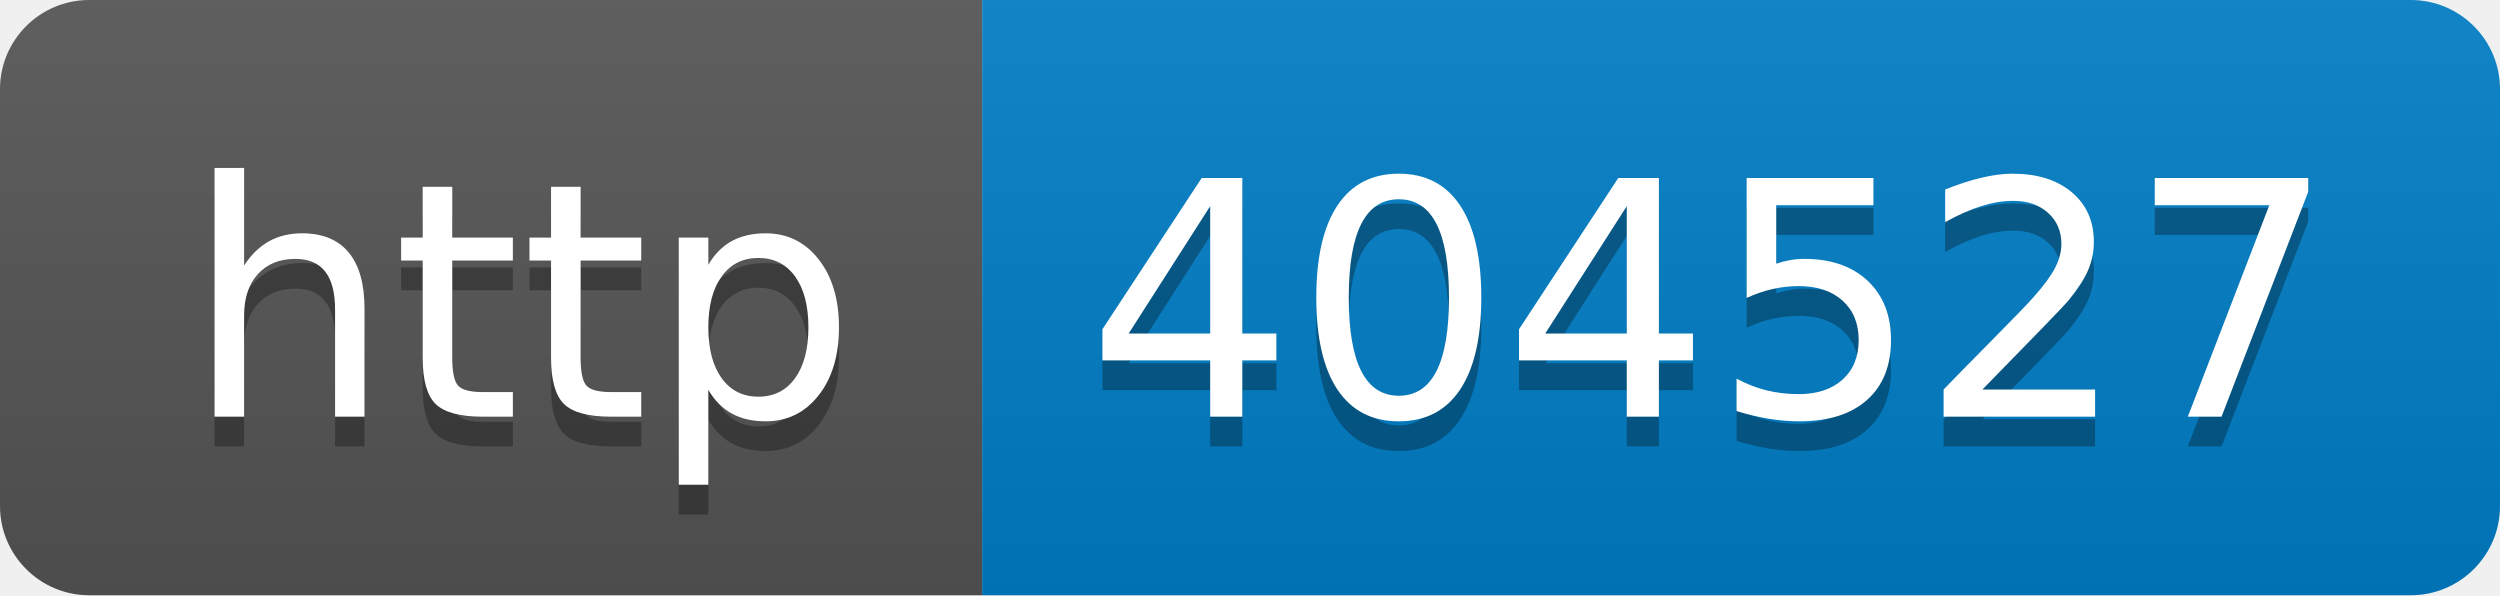
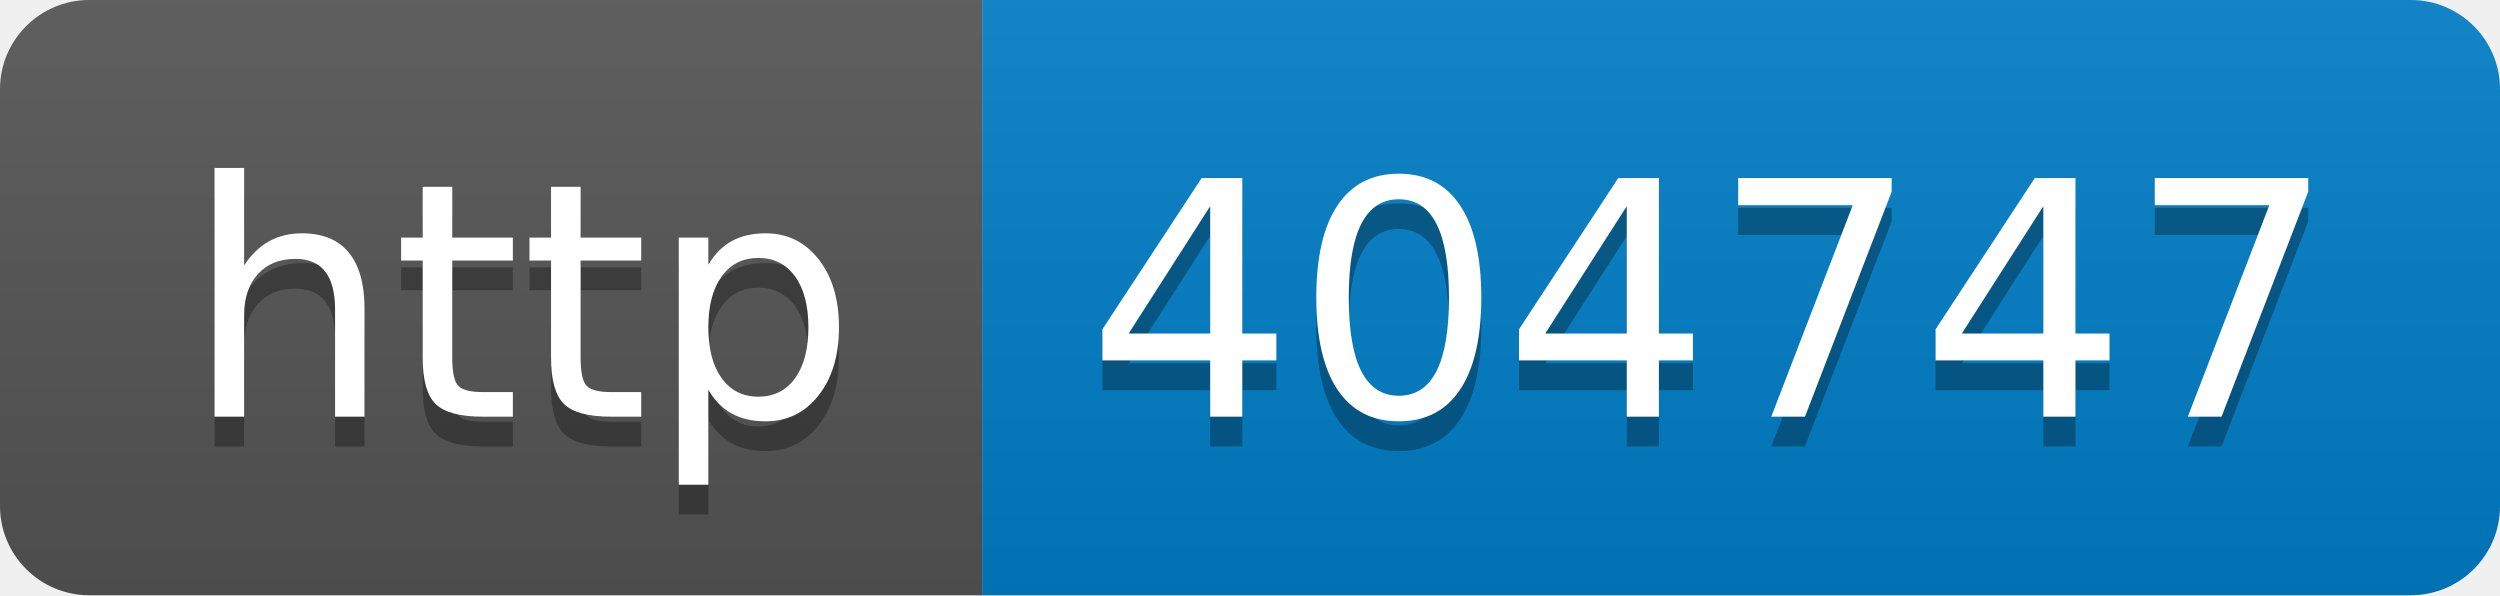
- <svg xmlns="http://www.w3.org/2000/svg" width="84" height="20" role="img" aria-label="http: 404527">
+ <svg xmlns="http://www.w3.org/2000/svg" width="84" height="20" role="img" aria-label="http: 404747">
  <linearGradient id="s" x2="0" y2="100%">
    <stop offset="0" stop-color="#bbb" stop-opacity=".1" />
    <stop offset="1" stop-opacity=".1" />
  </linearGradient>
  <clipPath id="r">
    <rect width="84" height="20" rx="3" fill="#fff" />
  </clipPath>
  <g clip-path="url(#r)">
    <rect width="33" height="20" fill="#555" />
    <rect x="33" width="51" height="20" fill="#007ec6" />
    <rect width="84" height="20" fill="url(#s)" />
  </g>
  <g fill="#fff" text-anchor="middle" font-family="Verdana,Geneva,DejaVu Sans,sans-serif" text-rendering="geometricPrecision" font-size="110">
    <text aria-hidden="true" x="175" y="150" fill="#010101" fill-opacity=".3" transform="scale(.1)" textLength="230">http</text>
    <text x="175" y="140" transform="scale(.1)" fill="#fff" textLength="230">http</text>
-     <text aria-hidden="true" x="575" y="150" fill="#010101" fill-opacity=".3" transform="scale(.1)" textLength="410">404527</text>
-     <text x="575" y="140" transform="scale(.1)" fill="#fff" textLength="410">404527</text>
+     <text aria-hidden="true" x="575" y="150" fill="#010101" fill-opacity=".3" transform="scale(.1)" textLength="410">404747</text>
+     <text x="575" y="140" transform="scale(.1)" fill="#fff" textLength="410">404747</text>
  </g>
</svg>
